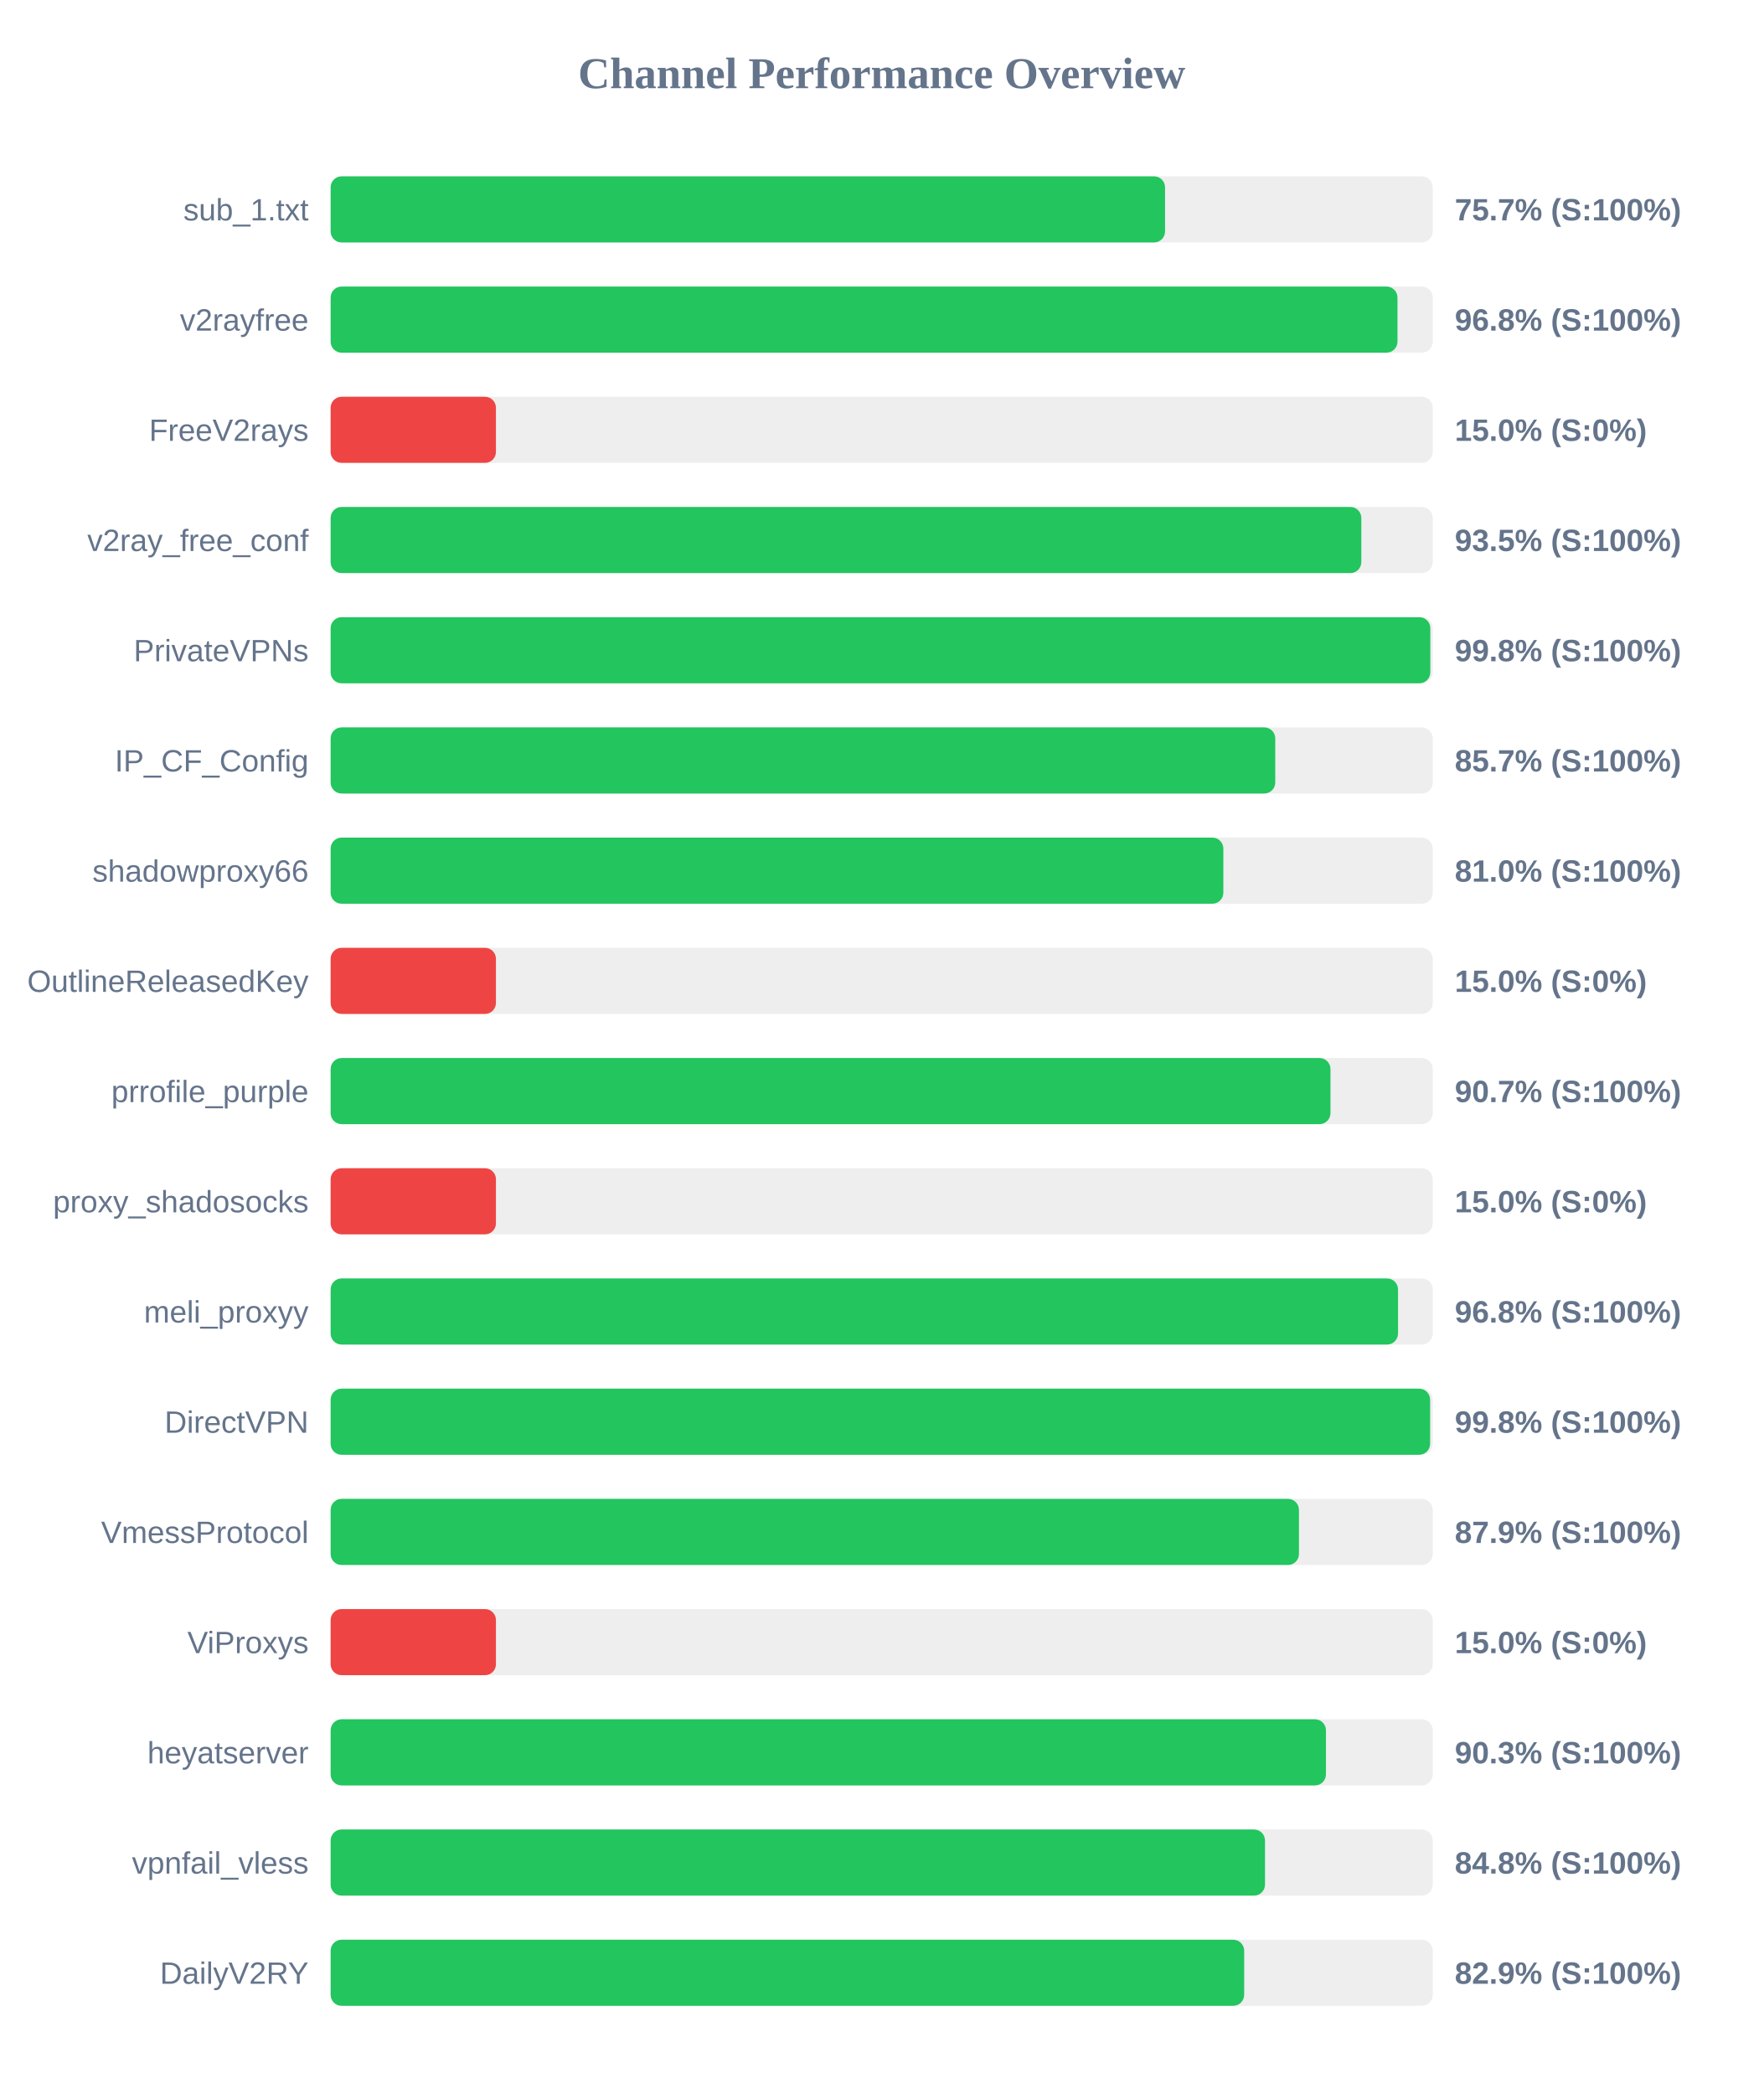
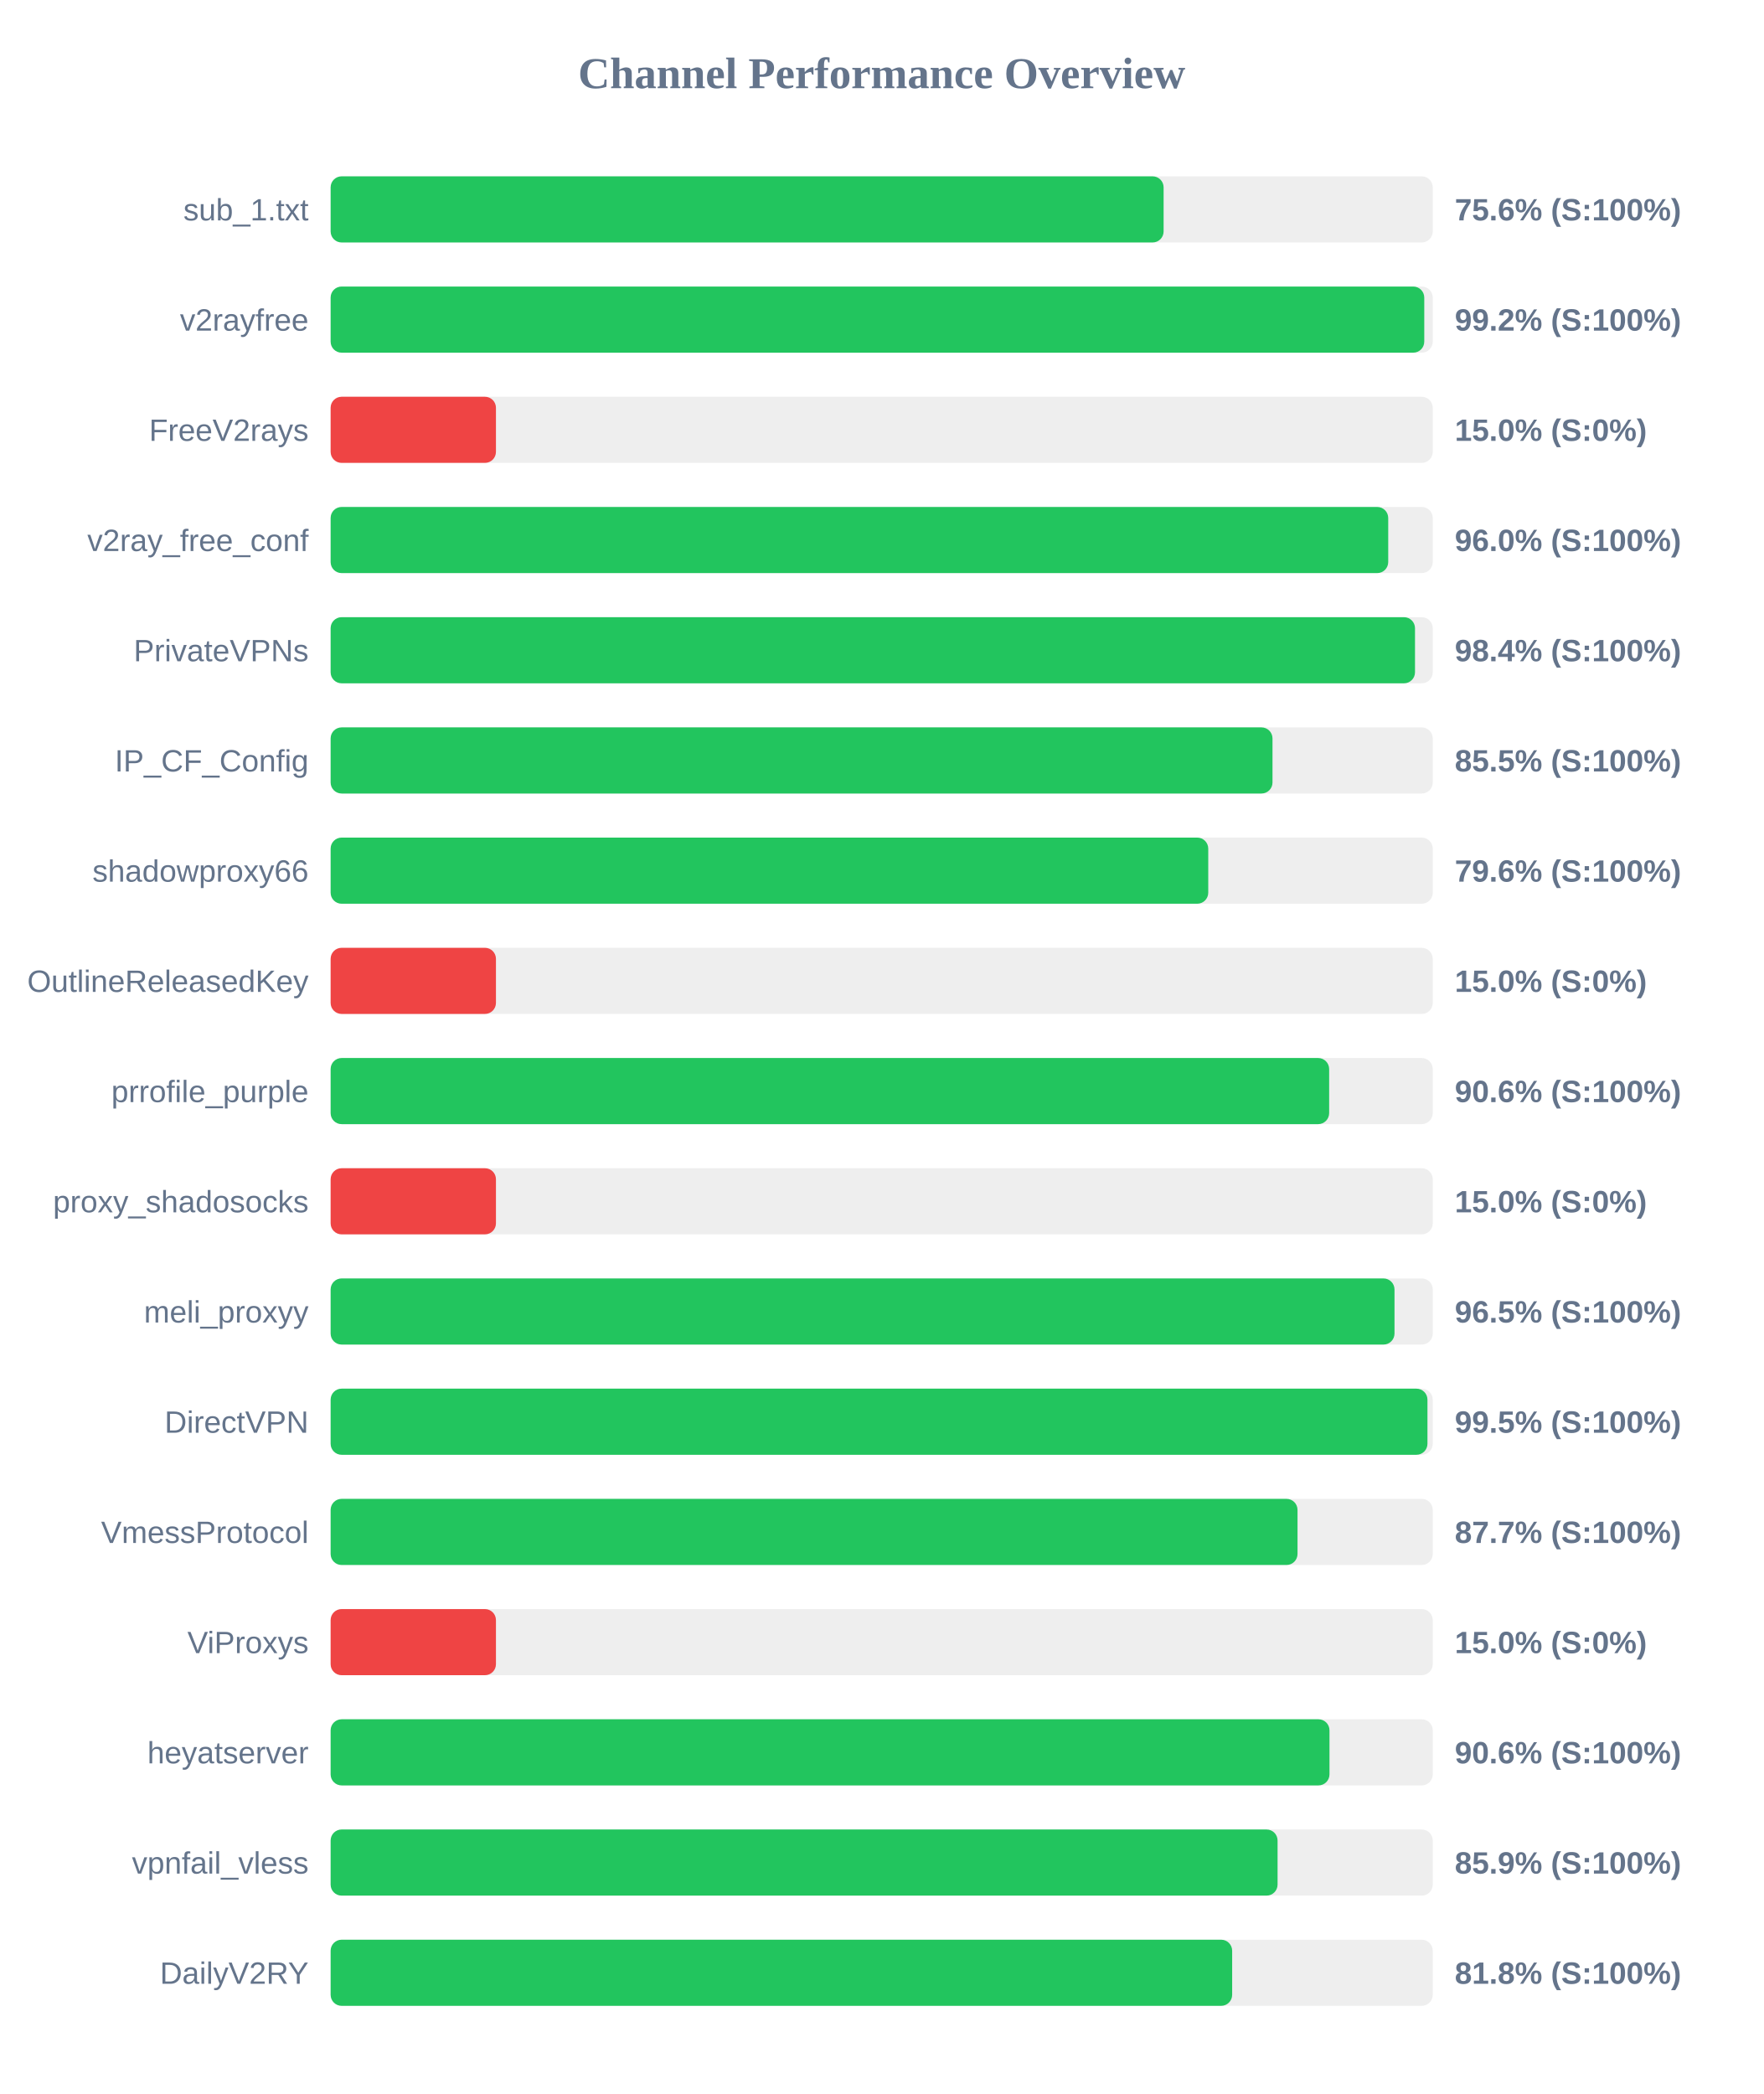
<svg xmlns="http://www.w3.org/2000/svg" width="800" height="950" version="1.1">
  <style>
        .row { font: 14px Arial; fill: #64748b; }
        .score { font: bold 14px Arial; fill: #64748b; }
    </style>
  <text x="400" y="40" text-anchor="middle" font-size="20px" font-weight="bold" fill="#64748b">Channel Performance Overview</text>
  <rect x="150" y="80" width="500" height="30" fill="#eee" rx="5" />
-   <rect x="150" y="80" width="378.55" height="30" fill="#22c55e" rx="5" />
+   <rect x="150" y="80" width="377.9" height="30" fill="#22c55e" rx="5" />
  <text x="140" y="100" text-anchor="end" class="row">sub_1.txt</text>
-   <text x="660" y="100" text-anchor="start" class="score">75.7% (S:100%)</text>
+   <text x="660" y="100" text-anchor="start" class="score">75.6% (S:100%)</text>
  <rect x="150" y="130" width="500" height="30" fill="#eee" rx="5" />
-   <rect x="150" y="130" width="484.0" height="30" fill="#22c55e" rx="5" />
+   <rect x="150" y="130" width="496.15" height="30" fill="#22c55e" rx="5" />
  <text x="140" y="150" text-anchor="end" class="row">v2rayfree</text>
-   <text x="660" y="150" text-anchor="start" class="score">96.8% (S:100%)</text>
+   <text x="660" y="150" text-anchor="start" class="score">99.2% (S:100%)</text>
  <rect x="150" y="180" width="500" height="30" fill="#eee" rx="5" />
  <rect x="150" y="180" width="75.0" height="30" fill="#ef4444" rx="5" />
  <text x="140" y="200" text-anchor="end" class="row">FreeV2rays</text>
  <text x="660" y="200" text-anchor="start" class="score">15.0% (S:0%)</text>
  <rect x="150" y="230" width="500" height="30" fill="#eee" rx="5" />
-   <rect x="150" y="230" width="467.6" height="30" fill="#22c55e" rx="5" />
+   <rect x="150" y="230" width="479.8" height="30" fill="#22c55e" rx="5" />
  <text x="140" y="250" text-anchor="end" class="row">v2ray_free_conf</text>
-   <text x="660" y="250" text-anchor="start" class="score">93.5% (S:100%)</text>
+   <text x="660" y="250" text-anchor="start" class="score">96.0% (S:100%)</text>
  <rect x="150" y="280" width="500" height="30" fill="#eee" rx="5" />
-   <rect x="150" y="280" width="498.9" height="30" fill="#22c55e" rx="5" />
+   <rect x="150" y="280" width="491.95" height="30" fill="#22c55e" rx="5" />
  <text x="140" y="300" text-anchor="end" class="row">PrivateVPNs</text>
-   <text x="660" y="300" text-anchor="start" class="score">99.8% (S:100%)</text>
+   <text x="660" y="300" text-anchor="start" class="score">98.4% (S:100%)</text>
  <rect x="150" y="330" width="500" height="30" fill="#eee" rx="5" />
-   <rect x="150" y="330" width="428.55" height="30" fill="#22c55e" rx="5" />
+   <rect x="150" y="330" width="427.3" height="30" fill="#22c55e" rx="5" />
  <text x="140" y="350" text-anchor="end" class="row">IP_CF_Config</text>
-   <text x="660" y="350" text-anchor="start" class="score">85.7% (S:100%)</text>
+   <text x="660" y="350" text-anchor="start" class="score">85.5% (S:100%)</text>
  <rect x="150" y="380" width="500" height="30" fill="#eee" rx="5" />
-   <rect x="150" y="380" width="405.0" height="30" fill="#22c55e" rx="5" />
+   <rect x="150" y="380" width="398.15" height="30" fill="#22c55e" rx="5" />
  <text x="140" y="400" text-anchor="end" class="row">shadowproxy66</text>
-   <text x="660" y="400" text-anchor="start" class="score">81.0% (S:100%)</text>
+   <text x="660" y="400" text-anchor="start" class="score">79.6% (S:100%)</text>
  <rect x="150" y="430" width="500" height="30" fill="#eee" rx="5" />
  <rect x="150" y="430" width="75.0" height="30" fill="#ef4444" rx="5" />
  <text x="140" y="450" text-anchor="end" class="row">OutlineReleasedKey</text>
  <text x="660" y="450" text-anchor="start" class="score">15.0% (S:0%)</text>
  <rect x="150" y="480" width="500" height="30" fill="#eee" rx="5" />
-   <rect x="150" y="480" width="453.6" height="30" fill="#22c55e" rx="5" />
+   <rect x="150" y="480" width="453.0" height="30" fill="#22c55e" rx="5" />
  <text x="140" y="500" text-anchor="end" class="row">prrofile_purple</text>
-   <text x="660" y="500" text-anchor="start" class="score">90.7% (S:100%)</text>
+   <text x="660" y="500" text-anchor="start" class="score">90.6% (S:100%)</text>
  <rect x="150" y="530" width="500" height="30" fill="#eee" rx="5" />
  <rect x="150" y="530" width="75.0" height="30" fill="#ef4444" rx="5" />
  <text x="140" y="550" text-anchor="end" class="row">proxy_shadosocks</text>
  <text x="660" y="550" text-anchor="start" class="score">15.0% (S:0%)</text>
  <rect x="150" y="580" width="500" height="30" fill="#eee" rx="5" />
-   <rect x="150" y="580" width="484.25" height="30" fill="#22c55e" rx="5" />
+   <rect x="150" y="580" width="482.65" height="30" fill="#22c55e" rx="5" />
  <text x="140" y="600" text-anchor="end" class="row">meli_proxyy</text>
-   <text x="660" y="600" text-anchor="start" class="score">96.8% (S:100%)</text>
+   <text x="660" y="600" text-anchor="start" class="score">96.5% (S:100%)</text>
  <rect x="150" y="630" width="500" height="30" fill="#eee" rx="5" />
-   <rect x="150" y="630" width="498.8" height="30" fill="#22c55e" rx="5" />
+   <rect x="150" y="630" width="497.6" height="30" fill="#22c55e" rx="5" />
  <text x="140" y="650" text-anchor="end" class="row">DirectVPN</text>
-   <text x="660" y="650" text-anchor="start" class="score">99.8% (S:100%)</text>
+   <text x="660" y="650" text-anchor="start" class="score">99.5% (S:100%)</text>
  <rect x="150" y="680" width="500" height="30" fill="#eee" rx="5" />
-   <rect x="150" y="680" width="439.3" height="30" fill="#22c55e" rx="5" />
+   <rect x="150" y="680" width="438.65" height="30" fill="#22c55e" rx="5" />
  <text x="140" y="700" text-anchor="end" class="row">VmessProtocol</text>
-   <text x="660" y="700" text-anchor="start" class="score">87.9% (S:100%)</text>
+   <text x="660" y="700" text-anchor="start" class="score">87.7% (S:100%)</text>
  <rect x="150" y="730" width="500" height="30" fill="#eee" rx="5" />
  <rect x="150" y="730" width="75.0" height="30" fill="#ef4444" rx="5" />
  <text x="140" y="750" text-anchor="end" class="row">ViProxys</text>
  <text x="660" y="750" text-anchor="start" class="score">15.0% (S:0%)</text>
  <rect x="150" y="780" width="500" height="30" fill="#eee" rx="5" />
-   <rect x="150" y="780" width="451.55" height="30" fill="#22c55e" rx="5" />
+   <rect x="150" y="780" width="453.15" height="30" fill="#22c55e" rx="5" />
  <text x="140" y="800" text-anchor="end" class="row">heyatserver</text>
-   <text x="660" y="800" text-anchor="start" class="score">90.3% (S:100%)</text>
+   <text x="660" y="800" text-anchor="start" class="score">90.6% (S:100%)</text>
  <rect x="150" y="830" width="500" height="30" fill="#eee" rx="5" />
-   <rect x="150" y="830" width="423.9" height="30" fill="#22c55e" rx="5" />
+   <rect x="150" y="830" width="429.6" height="30" fill="#22c55e" rx="5" />
  <text x="140" y="850" text-anchor="end" class="row">vpnfail_vless</text>
-   <text x="660" y="850" text-anchor="start" class="score">84.8% (S:100%)</text>
+   <text x="660" y="850" text-anchor="start" class="score">85.9% (S:100%)</text>
  <rect x="150" y="880" width="500" height="30" fill="#eee" rx="5" />
-   <rect x="150" y="880" width="414.45" height="30" fill="#22c55e" rx="5" />
+   <rect x="150" y="880" width="409.0" height="30" fill="#22c55e" rx="5" />
  <text x="140" y="900" text-anchor="end" class="row">DailyV2RY</text>
-   <text x="660" y="900" text-anchor="start" class="score">82.9% (S:100%)</text>
+   <text x="660" y="900" text-anchor="start" class="score">81.8% (S:100%)</text>
</svg>
